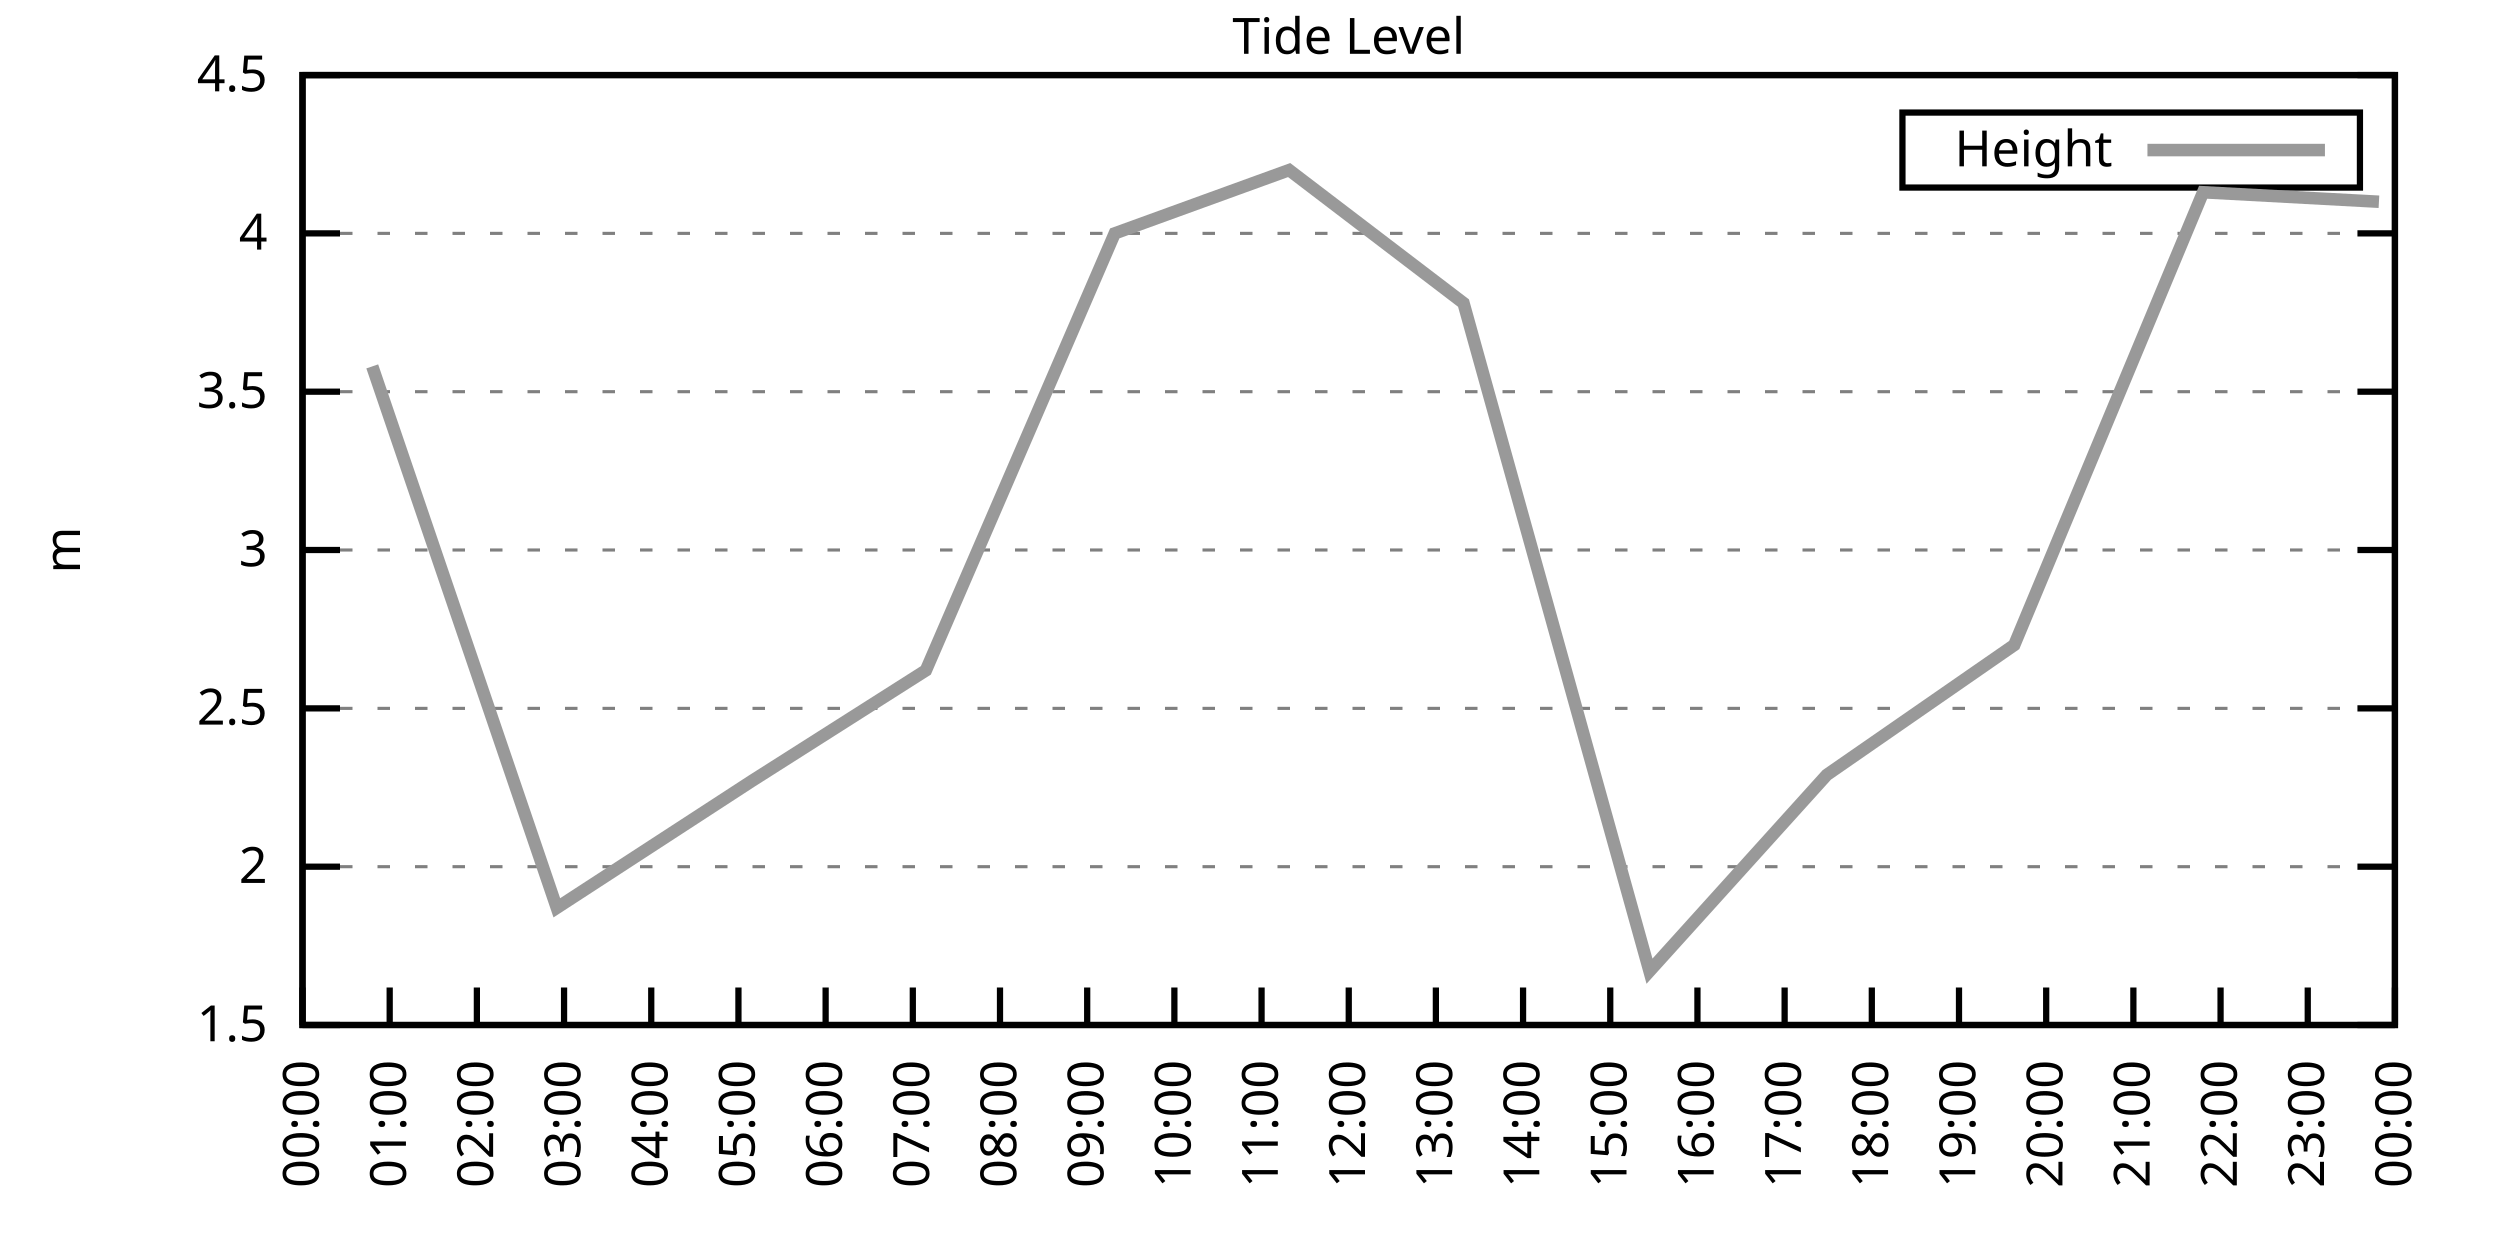
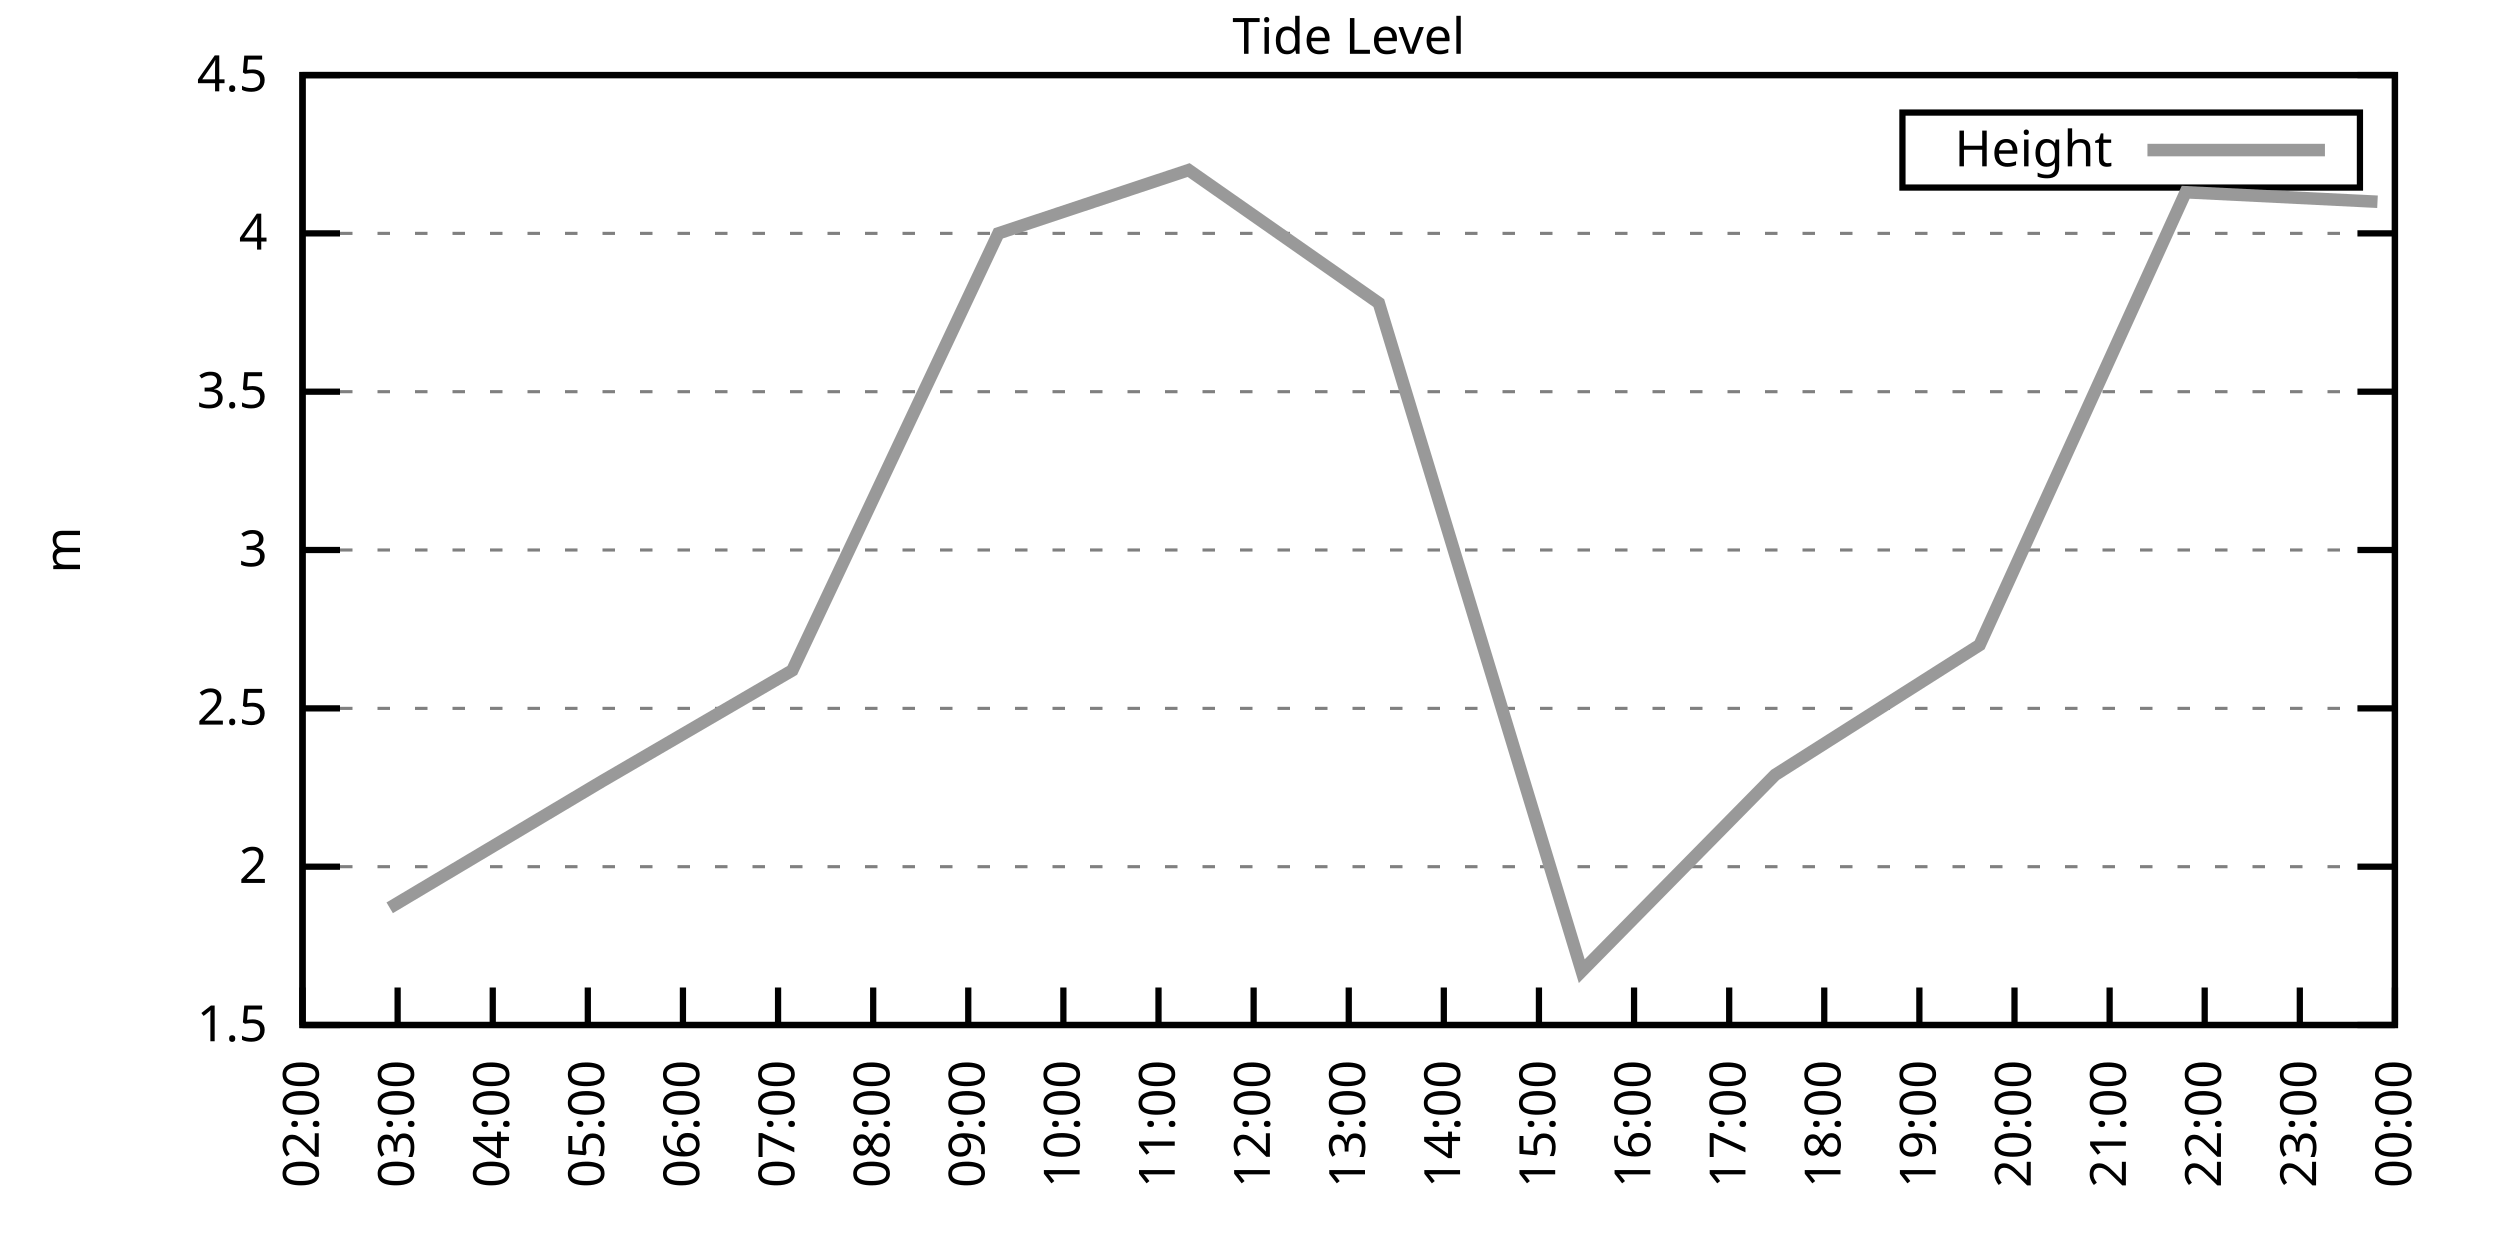
<svg xmlns="http://www.w3.org/2000/svg" xmlns:xlink="http://www.w3.org/1999/xlink" width="400" height="200" viewBox="0 0 400 200">
  <g id="gnuplot_canvas">
    <rect x="0" y="0" width="400" height="200" fill="none" />
    <defs>
      <circle id="gpDot" r="0.5" stroke-width="0.5" stroke="currentColor" />
      <path id="gpPt0" stroke-width="0.333" stroke="currentColor" d="M-1,0 h2 M0,-1 v2" />
      <path id="gpPt1" stroke-width="0.333" stroke="currentColor" d="M-1,-1 L1,1 M1,-1 L-1,1" />
      <path id="gpPt2" stroke-width="0.333" stroke="currentColor" d="M-1,0 L1,0 M0,-1 L0,1 M-1,-1 L1,1 M-1,1 L1,-1" />
      <rect id="gpPt3" stroke-width="0.333" stroke="currentColor" x="-1" y="-1" width="2" height="2" />
      <rect id="gpPt4" stroke-width="0.333" stroke="currentColor" fill="currentColor" x="-1" y="-1" width="2" height="2" />
      <circle id="gpPt5" stroke-width="0.333" stroke="currentColor" cx="0" cy="0" r="1" />
      <use xlink:href="#gpPt5" id="gpPt6" fill="currentColor" stroke="none" />
      <path id="gpPt7" stroke-width="0.333" stroke="currentColor" d="M0,-1.33 L-1.33,0.67 L1.33,0.67 z" />
      <use xlink:href="#gpPt7" id="gpPt8" fill="currentColor" stroke="none" />
      <use xlink:href="#gpPt7" id="gpPt9" stroke="currentColor" transform="rotate(180)" />
      <use xlink:href="#gpPt9" id="gpPt10" fill="currentColor" stroke="none" />
      <use xlink:href="#gpPt3" id="gpPt11" stroke="currentColor" transform="rotate(45)" />
      <use xlink:href="#gpPt11" id="gpPt12" fill="currentColor" stroke="none" />
      <path id="gpPt13" stroke-width="0.333" stroke="currentColor" d="M0,1.330 L1.265,0.411 L0.782,-1.067 L-0.782,-1.076 L-1.265,0.411 z" />
      <use xlink:href="#gpPt13" id="gpPt14" fill="currentColor" stroke="none" />
      <filter id="textbox" filterUnits="objectBoundingBox" x="0" y="0" height="1" width="1">
        <feFlood flood-color="white" flood-opacity="1" result="bgnd" />
        <feComposite in="SourceGraphic" in2="bgnd" operator="atop" />
      </filter>
      <filter id="greybox" filterUnits="objectBoundingBox" x="0" y="0" height="1" width="1">
        <feFlood flood-color="lightgrey" flood-opacity="1" result="grey" />
        <feComposite in="SourceGraphic" in2="grey" operator="atop" />
      </filter>
    </defs>
    <g fill="none" color="white" stroke="currentColor" stroke-width="1.00" stroke-linecap="butt" stroke-linejoin="miter">
</g>
    <g fill="none" color="black" stroke="currentColor" stroke-width="1.00" stroke-linecap="butt" stroke-linejoin="miter">
      <g stroke="none" shape-rendering="crispEdges">
        <polygon fill="rgb(255, 255, 255)" points="48.40,164.00 383.18,164.00 383.18,12.02 48.40,12.02 " />
      </g>
    </g>
    <g fill="none" color="black" stroke="currentColor" stroke-width="1.00" stroke-linecap="butt" stroke-linejoin="miter">
</g>
    <g fill="none" color="black" stroke="black" stroke-width="0.50" stroke-linecap="butt" stroke-linejoin="miter">
</g>
    <g fill="none" color="gray" stroke="currentColor" stroke-width="0.50" stroke-linecap="butt" stroke-linejoin="miter">
      <path stroke="gray" stroke-dasharray="2,4" class="gridline" d="M48.40,164.00 L383.19,164.00  " />
    </g>
    <g fill="none" color="gray" stroke="gray" stroke-width="1.00" stroke-linecap="butt" stroke-linejoin="miter">
</g>
    <g fill="none" color="black" stroke="currentColor" stroke-width="1.00" stroke-linecap="butt" stroke-linejoin="miter">
      <path stroke="black" d="M48.40,164.00 L54.40,164.00 M383.19,164.00 L377.19,164.00  " />
      <g transform="translate(42.80,166.60)" stroke="none" fill="black" font-family="Sans" font-size="8.00" text-anchor="end">
        <text>
          <tspan font-family="Sans"> 1.5</tspan>
        </text>
      </g>
    </g>
    <g fill="none" color="black" stroke="currentColor" stroke-width="1.00" stroke-linecap="butt" stroke-linejoin="miter">
</g>
    <g fill="none" color="black" stroke="black" stroke-width="0.50" stroke-linecap="butt" stroke-linejoin="miter">
</g>
    <g fill="none" color="gray" stroke="currentColor" stroke-width="0.50" stroke-linecap="butt" stroke-linejoin="miter">
      <path stroke="gray" stroke-dasharray="2,4" class="gridline" d="M48.40,138.67 L383.19,138.67  " />
    </g>
    <g fill="none" color="gray" stroke="gray" stroke-width="1.00" stroke-linecap="butt" stroke-linejoin="miter">
</g>
    <g fill="none" color="black" stroke="currentColor" stroke-width="1.00" stroke-linecap="butt" stroke-linejoin="miter">
      <path stroke="black" d="M48.40,138.67 L54.40,138.67 M383.19,138.67 L377.19,138.67  " />
      <g transform="translate(42.80,141.27)" stroke="none" fill="black" font-family="Sans" font-size="8.00" text-anchor="end">
        <text>
          <tspan font-family="Sans"> 2</tspan>
        </text>
      </g>
    </g>
    <g fill="none" color="black" stroke="currentColor" stroke-width="1.00" stroke-linecap="butt" stroke-linejoin="miter">
</g>
    <g fill="none" color="black" stroke="black" stroke-width="0.50" stroke-linecap="butt" stroke-linejoin="miter">
</g>
    <g fill="none" color="gray" stroke="currentColor" stroke-width="0.50" stroke-linecap="butt" stroke-linejoin="miter">
      <path stroke="gray" stroke-dasharray="2,4" class="gridline" d="M48.40,113.34 L383.19,113.34  " />
    </g>
    <g fill="none" color="gray" stroke="gray" stroke-width="1.00" stroke-linecap="butt" stroke-linejoin="miter">
</g>
    <g fill="none" color="black" stroke="currentColor" stroke-width="1.00" stroke-linecap="butt" stroke-linejoin="miter">
      <path stroke="black" d="M48.40,113.34 L54.40,113.34 M383.19,113.34 L377.19,113.34  " />
      <g transform="translate(42.80,115.94)" stroke="none" fill="black" font-family="Sans" font-size="8.00" text-anchor="end">
        <text>
          <tspan font-family="Sans"> 2.5</tspan>
        </text>
      </g>
    </g>
    <g fill="none" color="black" stroke="currentColor" stroke-width="1.00" stroke-linecap="butt" stroke-linejoin="miter">
</g>
    <g fill="none" color="black" stroke="black" stroke-width="0.50" stroke-linecap="butt" stroke-linejoin="miter">
</g>
    <g fill="none" color="gray" stroke="currentColor" stroke-width="0.50" stroke-linecap="butt" stroke-linejoin="miter">
      <path stroke="gray" stroke-dasharray="2,4" class="gridline" d="M48.40,88.00 L383.19,88.00  " />
    </g>
    <g fill="none" color="gray" stroke="gray" stroke-width="1.00" stroke-linecap="butt" stroke-linejoin="miter">
</g>
    <g fill="none" color="black" stroke="currentColor" stroke-width="1.00" stroke-linecap="butt" stroke-linejoin="miter">
      <path stroke="black" d="M48.40,88.00 L54.40,88.00 M383.19,88.00 L377.19,88.00  " />
      <g transform="translate(42.80,90.60)" stroke="none" fill="black" font-family="Sans" font-size="8.00" text-anchor="end">
        <text>
          <tspan font-family="Sans"> 3</tspan>
        </text>
      </g>
    </g>
    <g fill="none" color="black" stroke="currentColor" stroke-width="1.00" stroke-linecap="butt" stroke-linejoin="miter">
</g>
    <g fill="none" color="black" stroke="black" stroke-width="0.50" stroke-linecap="butt" stroke-linejoin="miter">
</g>
    <g fill="none" color="gray" stroke="currentColor" stroke-width="0.50" stroke-linecap="butt" stroke-linejoin="miter">
      <path stroke="gray" stroke-dasharray="2,4" class="gridline" d="M48.40,62.67 L383.19,62.67  " />
    </g>
    <g fill="none" color="gray" stroke="gray" stroke-width="1.00" stroke-linecap="butt" stroke-linejoin="miter">
</g>
    <g fill="none" color="black" stroke="currentColor" stroke-width="1.00" stroke-linecap="butt" stroke-linejoin="miter">
      <path stroke="black" d="M48.40,62.67 L54.40,62.67 M383.19,62.67 L377.19,62.67  " />
      <g transform="translate(42.80,65.27)" stroke="none" fill="black" font-family="Sans" font-size="8.00" text-anchor="end">
        <text>
          <tspan font-family="Sans"> 3.5</tspan>
        </text>
      </g>
    </g>
    <g fill="none" color="black" stroke="currentColor" stroke-width="1.00" stroke-linecap="butt" stroke-linejoin="miter">
</g>
    <g fill="none" color="black" stroke="black" stroke-width="0.50" stroke-linecap="butt" stroke-linejoin="miter">
</g>
    <g fill="none" color="gray" stroke="currentColor" stroke-width="0.50" stroke-linecap="butt" stroke-linejoin="miter">
      <path stroke="gray" stroke-dasharray="2,4" class="gridline" d="M48.40,37.34 L383.19,37.34  " />
    </g>
    <g fill="none" color="gray" stroke="gray" stroke-width="1.00" stroke-linecap="butt" stroke-linejoin="miter">
</g>
    <g fill="none" color="black" stroke="currentColor" stroke-width="1.00" stroke-linecap="butt" stroke-linejoin="miter">
      <path stroke="black" d="M48.40,37.34 L54.40,37.34 M383.19,37.34 L377.19,37.34  " />
      <g transform="translate(42.80,39.94)" stroke="none" fill="black" font-family="Sans" font-size="8.00" text-anchor="end">
        <text>
          <tspan font-family="Sans"> 4</tspan>
        </text>
      </g>
    </g>
    <g fill="none" color="black" stroke="currentColor" stroke-width="1.00" stroke-linecap="butt" stroke-linejoin="miter">
</g>
    <g fill="none" color="black" stroke="black" stroke-width="0.50" stroke-linecap="butt" stroke-linejoin="miter">
</g>
    <g fill="none" color="gray" stroke="currentColor" stroke-width="0.50" stroke-linecap="butt" stroke-linejoin="miter">
      <path stroke="gray" stroke-dasharray="2,4" class="gridline" d="M48.40,12.01 L383.19,12.01  " />
    </g>
    <g fill="none" color="gray" stroke="gray" stroke-width="1.00" stroke-linecap="butt" stroke-linejoin="miter">
</g>
    <g fill="none" color="black" stroke="currentColor" stroke-width="1.00" stroke-linecap="butt" stroke-linejoin="miter">
      <path stroke="black" d="M48.40,12.01 L54.40,12.01 M383.19,12.01 L377.19,12.01  " />
      <g transform="translate(42.80,14.61)" stroke="none" fill="black" font-family="Sans" font-size="8.00" text-anchor="end">
        <text>
          <tspan font-family="Sans"> 4.5</tspan>
        </text>
      </g>
    </g>
    <g fill="none" color="black" stroke="currentColor" stroke-width="1.00" stroke-linecap="butt" stroke-linejoin="miter">
      <path stroke="black" d="M48.40,164.00 L48.40,158.00  " />
      <g transform="translate(51.00,169.60) rotate(270.00)" stroke="none" fill="black" font-family="Sans" font-size="8.00" text-anchor="end">
        <text>
-           <tspan font-family="Sans">00:00</tspan>
-         </text>
-       </g>
-     </g>
-     <g fill="none" color="black" stroke="currentColor" stroke-width="1.00" stroke-linecap="butt" stroke-linejoin="miter">
-       <path stroke="black" d="M62.35,164.00 L62.35,158.00  " />
-       <g transform="translate(64.95,169.60) rotate(270.00)" stroke="none" fill="black" font-family="Sans" font-size="8.00" text-anchor="end">
-         <text>
-           <tspan font-family="Sans">01:00</tspan>
-         </text>
-       </g>
-     </g>
-     <g fill="none" color="black" stroke="currentColor" stroke-width="1.00" stroke-linecap="butt" stroke-linejoin="miter">
-       <path stroke="black" d="M76.30,164.00 L76.30,158.00  " />
-       <g transform="translate(78.90,169.60) rotate(270.00)" stroke="none" fill="black" font-family="Sans" font-size="8.00" text-anchor="end">
-         <text>
          <tspan font-family="Sans">02:00</tspan>
        </text>
      </g>
    </g>
    <g fill="none" color="black" stroke="currentColor" stroke-width="1.00" stroke-linecap="butt" stroke-linejoin="miter">
-       <path stroke="black" d="M90.25,164.00 L90.25,158.00  " />
-       <g transform="translate(92.85,169.60) rotate(270.00)" stroke="none" fill="black" font-family="Sans" font-size="8.00" text-anchor="end">
+       <path stroke="black" d="M63.62,164.00 L63.62,158.00  " />
+       <g transform="translate(66.22,169.60) rotate(270.00)" stroke="none" fill="black" font-family="Sans" font-size="8.00" text-anchor="end">
        <text>
          <tspan font-family="Sans">03:00</tspan>
        </text>
      </g>
    </g>
    <g fill="none" color="black" stroke="currentColor" stroke-width="1.00" stroke-linecap="butt" stroke-linejoin="miter">
-       <path stroke="black" d="M104.20,164.00 L104.20,158.00  " />
-       <g transform="translate(106.80,169.60) rotate(270.00)" stroke="none" fill="black" font-family="Sans" font-size="8.00" text-anchor="end">
+       <path stroke="black" d="M78.84,164.00 L78.84,158.00  " />
+       <g transform="translate(81.44,169.60) rotate(270.00)" stroke="none" fill="black" font-family="Sans" font-size="8.00" text-anchor="end">
        <text>
          <tspan font-family="Sans">04:00</tspan>
        </text>
      </g>
    </g>
    <g fill="none" color="black" stroke="currentColor" stroke-width="1.00" stroke-linecap="butt" stroke-linejoin="miter">
-       <path stroke="black" d="M118.15,164.00 L118.15,158.00  " />
-       <g transform="translate(120.75,169.60) rotate(270.00)" stroke="none" fill="black" font-family="Sans" font-size="8.00" text-anchor="end">
+       <path stroke="black" d="M94.05,164.00 L94.05,158.00  " />
+       <g transform="translate(96.65,169.60) rotate(270.00)" stroke="none" fill="black" font-family="Sans" font-size="8.00" text-anchor="end">
        <text>
          <tspan font-family="Sans">05:00</tspan>
        </text>
      </g>
    </g>
    <g fill="none" color="black" stroke="currentColor" stroke-width="1.00" stroke-linecap="butt" stroke-linejoin="miter">
-       <path stroke="black" d="M132.10,164.00 L132.10,158.00  " />
-       <g transform="translate(134.70,169.60) rotate(270.00)" stroke="none" fill="black" font-family="Sans" font-size="8.00" text-anchor="end">
+       <path stroke="black" d="M109.27,164.00 L109.27,158.00  " />
+       <g transform="translate(111.87,169.60) rotate(270.00)" stroke="none" fill="black" font-family="Sans" font-size="8.00" text-anchor="end">
        <text>
          <tspan font-family="Sans">06:00</tspan>
        </text>
      </g>
    </g>
    <g fill="none" color="black" stroke="currentColor" stroke-width="1.00" stroke-linecap="butt" stroke-linejoin="miter">
-       <path stroke="black" d="M146.05,164.00 L146.05,158.00  " />
-       <g transform="translate(148.65,169.60) rotate(270.00)" stroke="none" fill="black" font-family="Sans" font-size="8.00" text-anchor="end">
+       <path stroke="black" d="M124.49,164.00 L124.49,158.00  " />
+       <g transform="translate(127.09,169.60) rotate(270.00)" stroke="none" fill="black" font-family="Sans" font-size="8.00" text-anchor="end">
        <text>
          <tspan font-family="Sans">07:00</tspan>
        </text>
      </g>
    </g>
    <g fill="none" color="black" stroke="currentColor" stroke-width="1.00" stroke-linecap="butt" stroke-linejoin="miter">
-       <path stroke="black" d="M160.00,164.00 L160.00,158.00  " />
-       <g transform="translate(162.60,169.60) rotate(270.00)" stroke="none" fill="black" font-family="Sans" font-size="8.00" text-anchor="end">
+       <path stroke="black" d="M139.71,164.00 L139.71,158.00  " />
+       <g transform="translate(142.31,169.60) rotate(270.00)" stroke="none" fill="black" font-family="Sans" font-size="8.00" text-anchor="end">
        <text>
          <tspan font-family="Sans">08:00</tspan>
        </text>
      </g>
    </g>
    <g fill="none" color="black" stroke="currentColor" stroke-width="1.00" stroke-linecap="butt" stroke-linejoin="miter">
-       <path stroke="black" d="M173.95,164.00 L173.95,158.00  " />
-       <g transform="translate(176.55,169.60) rotate(270.00)" stroke="none" fill="black" font-family="Sans" font-size="8.00" text-anchor="end">
+       <path stroke="black" d="M154.92,164.00 L154.92,158.00  " />
+       <g transform="translate(157.52,169.60) rotate(270.00)" stroke="none" fill="black" font-family="Sans" font-size="8.00" text-anchor="end">
        <text>
          <tspan font-family="Sans">09:00</tspan>
        </text>
      </g>
    </g>
    <g fill="none" color="black" stroke="currentColor" stroke-width="1.00" stroke-linecap="butt" stroke-linejoin="miter">
-       <path stroke="black" d="M187.90,164.00 L187.90,158.00  " />
-       <g transform="translate(190.50,169.60) rotate(270.00)" stroke="none" fill="black" font-family="Sans" font-size="8.00" text-anchor="end">
+       <path stroke="black" d="M170.14,164.00 L170.14,158.00  " />
+       <g transform="translate(172.74,169.60) rotate(270.00)" stroke="none" fill="black" font-family="Sans" font-size="8.00" text-anchor="end">
        <text>
          <tspan font-family="Sans">10:00</tspan>
        </text>
      </g>
    </g>
    <g fill="none" color="black" stroke="currentColor" stroke-width="1.00" stroke-linecap="butt" stroke-linejoin="miter">
-       <path stroke="black" d="M201.85,164.00 L201.85,158.00  " />
-       <g transform="translate(204.45,169.60) rotate(270.00)" stroke="none" fill="black" font-family="Sans" font-size="8.00" text-anchor="end">
+       <path stroke="black" d="M185.36,164.00 L185.36,158.00  " />
+       <g transform="translate(187.96,169.60) rotate(270.00)" stroke="none" fill="black" font-family="Sans" font-size="8.00" text-anchor="end">
        <text>
          <tspan font-family="Sans">11:00</tspan>
+         </text>
+       </g>
+     </g>
+     <g fill="none" color="black" stroke="currentColor" stroke-width="1.00" stroke-linecap="butt" stroke-linejoin="miter">
+       <path stroke="black" d="M200.58,164.00 L200.58,158.00  " />
+       <g transform="translate(203.18,169.60) rotate(270.00)" stroke="none" fill="black" font-family="Sans" font-size="8.00" text-anchor="end">
+         <text>
+           <tspan font-family="Sans">12:00</tspan>
        </text>
      </g>
    </g>
    <g fill="none" color="black" stroke="currentColor" stroke-width="1.00" stroke-linecap="butt" stroke-linejoin="miter">
      <path stroke="black" d="M215.80,164.00 L215.80,158.00  " />
      <g transform="translate(218.40,169.60) rotate(270.00)" stroke="none" fill="black" font-family="Sans" font-size="8.00" text-anchor="end">
        <text>
-           <tspan font-family="Sans">12:00</tspan>
-         </text>
-       </g>
-     </g>
-     <g fill="none" color="black" stroke="currentColor" stroke-width="1.00" stroke-linecap="butt" stroke-linejoin="miter">
-       <path stroke="black" d="M229.74,164.00 L229.74,158.00  " />
-       <g transform="translate(232.34,169.60) rotate(270.00)" stroke="none" fill="black" font-family="Sans" font-size="8.00" text-anchor="end">
-         <text>
          <tspan font-family="Sans">13:00</tspan>
        </text>
      </g>
    </g>
    <g fill="none" color="black" stroke="currentColor" stroke-width="1.00" stroke-linecap="butt" stroke-linejoin="miter">
-       <path stroke="black" d="M243.69,164.00 L243.69,158.00  " />
-       <g transform="translate(246.29,169.60) rotate(270.00)" stroke="none" fill="black" font-family="Sans" font-size="8.00" text-anchor="end">
+       <path stroke="black" d="M231.01,164.00 L231.01,158.00  " />
+       <g transform="translate(233.61,169.60) rotate(270.00)" stroke="none" fill="black" font-family="Sans" font-size="8.00" text-anchor="end">
        <text>
          <tspan font-family="Sans">14:00</tspan>
        </text>
      </g>
    </g>
    <g fill="none" color="black" stroke="currentColor" stroke-width="1.00" stroke-linecap="butt" stroke-linejoin="miter">
-       <path stroke="black" d="M257.64,164.00 L257.64,158.00  " />
-       <g transform="translate(260.24,169.60) rotate(270.00)" stroke="none" fill="black" font-family="Sans" font-size="8.00" text-anchor="end">
+       <path stroke="black" d="M246.23,164.00 L246.23,158.00  " />
+       <g transform="translate(248.83,169.60) rotate(270.00)" stroke="none" fill="black" font-family="Sans" font-size="8.00" text-anchor="end">
        <text>
          <tspan font-family="Sans">15:00</tspan>
        </text>
      </g>
    </g>
    <g fill="none" color="black" stroke="currentColor" stroke-width="1.00" stroke-linecap="butt" stroke-linejoin="miter">
-       <path stroke="black" d="M271.59,164.00 L271.59,158.00  " />
-       <g transform="translate(274.19,169.60) rotate(270.00)" stroke="none" fill="black" font-family="Sans" font-size="8.00" text-anchor="end">
+       <path stroke="black" d="M261.45,164.00 L261.45,158.00  " />
+       <g transform="translate(264.05,169.60) rotate(270.00)" stroke="none" fill="black" font-family="Sans" font-size="8.00" text-anchor="end">
        <text>
          <tspan font-family="Sans">16:00</tspan>
        </text>
      </g>
    </g>
    <g fill="none" color="black" stroke="currentColor" stroke-width="1.00" stroke-linecap="butt" stroke-linejoin="miter">
-       <path stroke="black" d="M285.54,164.00 L285.54,158.00  " />
-       <g transform="translate(288.14,169.60) rotate(270.00)" stroke="none" fill="black" font-family="Sans" font-size="8.00" text-anchor="end">
+       <path stroke="black" d="M276.67,164.00 L276.67,158.00  " />
+       <g transform="translate(279.27,169.60) rotate(270.00)" stroke="none" fill="black" font-family="Sans" font-size="8.00" text-anchor="end">
        <text>
          <tspan font-family="Sans">17:00</tspan>
        </text>
      </g>
    </g>
    <g fill="none" color="black" stroke="currentColor" stroke-width="1.00" stroke-linecap="butt" stroke-linejoin="miter">
-       <path stroke="black" d="M299.49,164.00 L299.49,158.00  " />
-       <g transform="translate(302.09,169.60) rotate(270.00)" stroke="none" fill="black" font-family="Sans" font-size="8.00" text-anchor="end">
+       <path stroke="black" d="M291.88,164.00 L291.88,158.00  " />
+       <g transform="translate(294.48,169.60) rotate(270.00)" stroke="none" fill="black" font-family="Sans" font-size="8.00" text-anchor="end">
        <text>
          <tspan font-family="Sans">18:00</tspan>
        </text>
      </g>
    </g>
    <g fill="none" color="black" stroke="currentColor" stroke-width="1.00" stroke-linecap="butt" stroke-linejoin="miter">
-       <path stroke="black" d="M313.44,164.00 L313.44,158.00  " />
-       <g transform="translate(316.04,169.60) rotate(270.00)" stroke="none" fill="black" font-family="Sans" font-size="8.00" text-anchor="end">
+       <path stroke="black" d="M307.10,164.00 L307.10,158.00  " />
+       <g transform="translate(309.70,169.60) rotate(270.00)" stroke="none" fill="black" font-family="Sans" font-size="8.00" text-anchor="end">
        <text>
          <tspan font-family="Sans">19:00</tspan>
        </text>
      </g>
    </g>
    <g fill="none" color="black" stroke="currentColor" stroke-width="1.00" stroke-linecap="butt" stroke-linejoin="miter">
-       <path stroke="black" d="M327.39,164.00 L327.39,158.00  " />
-       <g transform="translate(329.99,169.60) rotate(270.00)" stroke="none" fill="black" font-family="Sans" font-size="8.00" text-anchor="end">
+       <path stroke="black" d="M322.32,164.00 L322.32,158.00  " />
+       <g transform="translate(324.92,169.60) rotate(270.00)" stroke="none" fill="black" font-family="Sans" font-size="8.00" text-anchor="end">
        <text>
          <tspan font-family="Sans">20:00</tspan>
        </text>
      </g>
    </g>
    <g fill="none" color="black" stroke="currentColor" stroke-width="1.00" stroke-linecap="butt" stroke-linejoin="miter">
-       <path stroke="black" d="M341.34,164.00 L341.34,158.00  " />
-       <g transform="translate(343.94,169.60) rotate(270.00)" stroke="none" fill="black" font-family="Sans" font-size="8.00" text-anchor="end">
+       <path stroke="black" d="M337.54,164.00 L337.54,158.00  " />
+       <g transform="translate(340.14,169.60) rotate(270.00)" stroke="none" fill="black" font-family="Sans" font-size="8.00" text-anchor="end">
        <text>
          <tspan font-family="Sans">21:00</tspan>
        </text>
      </g>
    </g>
    <g fill="none" color="black" stroke="currentColor" stroke-width="1.00" stroke-linecap="butt" stroke-linejoin="miter">
-       <path stroke="black" d="M355.29,164.00 L355.29,158.00  " />
-       <g transform="translate(357.89,169.60) rotate(270.00)" stroke="none" fill="black" font-family="Sans" font-size="8.00" text-anchor="end">
+       <path stroke="black" d="M352.75,164.00 L352.75,158.00  " />
+       <g transform="translate(355.35,169.60) rotate(270.00)" stroke="none" fill="black" font-family="Sans" font-size="8.00" text-anchor="end">
        <text>
          <tspan font-family="Sans">22:00</tspan>
        </text>
      </g>
    </g>
    <g fill="none" color="black" stroke="currentColor" stroke-width="1.00" stroke-linecap="butt" stroke-linejoin="miter">
-       <path stroke="black" d="M369.24,164.00 L369.24,158.00  " />
-       <g transform="translate(371.84,169.60) rotate(270.00)" stroke="none" fill="black" font-family="Sans" font-size="8.00" text-anchor="end">
+       <path stroke="black" d="M367.97,164.00 L367.97,158.00  " />
+       <g transform="translate(370.57,169.60) rotate(270.00)" stroke="none" fill="black" font-family="Sans" font-size="8.00" text-anchor="end">
        <text>
          <tspan font-family="Sans">23:00</tspan>
        </text>
      </g>
    </g>
    <g fill="none" color="black" stroke="currentColor" stroke-width="1.00" stroke-linecap="butt" stroke-linejoin="miter">
      <path stroke="black" d="M383.19,164.00 L383.19,158.00  " />
      <g transform="translate(385.79,169.60) rotate(270.00)" stroke="none" fill="black" font-family="Sans" font-size="8.00" text-anchor="end">
        <text>
          <tspan font-family="Sans">00:00</tspan>
        </text>
      </g>
    </g>
    <g fill="none" color="black" stroke="currentColor" stroke-width="1.00" stroke-linecap="butt" stroke-linejoin="miter">
</g>
    <g fill="none" color="black" stroke="currentColor" stroke-width="1.00" stroke-linecap="butt" stroke-linejoin="miter">
      <path stroke="black" d="M48.40,12.01 L48.40,164.00 L383.19,164.00 L383.19,12.01 L48.40,12.01 Z  " />
    </g>
    <g fill="none" color="black" stroke="currentColor" stroke-width="1.00" stroke-linecap="butt" stroke-linejoin="miter">
</g>
    <g fill="none" color="black" stroke="currentColor" stroke-width="1.00" stroke-linecap="butt" stroke-linejoin="miter">
      <path stroke="black" d="M304.39,30.01 L304.39,18.01 L377.59,18.01 L377.59,30.01 L304.39,30.01 Z  " />
    </g>
    <g id="Tide_level_plot_1">
      <g fill="none" color="white" stroke="black" stroke-width="2.00" stroke-linecap="butt" stroke-linejoin="miter">
</g>
      <g fill="none" color="black" stroke="currentColor" stroke-width="2.00" stroke-linecap="butt" stroke-linejoin="miter">
        <g transform="translate(337.99,26.61)" stroke="none" fill="black" font-family="Sans" font-size="8.00" text-anchor="end">
          <text>
            <tspan font-family="Sans">Height</tspan>
          </text>
        </g>
      </g>
      <g fill="none" color="black" stroke="currentColor" stroke-width="2.00" stroke-linecap="butt" stroke-linejoin="miter">
-         <path stroke="rgb(153, 153, 153)" d="M343.59,24.01 L371.99,24.01 M59.56,58.62 L89.09,145.25 L120.24,124.99 L148.14,107.26 L178.36,37.34 L206.26,27.21   L234.16,48.49 L263.92,155.39 L292.29,123.98 L322.28,103.20 L352.50,30.76 L380.63,32.28  " />
+         <path stroke="rgb(153, 153, 153)" d="M343.59,24.01 L371.99,24.01 M62.35,145.25 L96.34,124.99 L126.77,107.26 L159.74,37.34 L190.18,27.21 L220.61,48.49   L253.08,155.39 L284.02,123.98 L316.74,103.20 L349.71,30.76 L380.40,32.28  " />
      </g>
    </g>
    <g fill="none" color="black" stroke="currentColor" stroke-width="2.00" stroke-linecap="butt" stroke-linejoin="miter">
</g>
    <g fill="none" color="black" stroke="black" stroke-width="1.00" stroke-linecap="butt" stroke-linejoin="miter">
</g>
    <g fill="none" color="black" stroke="currentColor" stroke-width="1.00" stroke-linecap="butt" stroke-linejoin="miter">
      <path stroke="black" d="M48.40,12.01 L48.40,164.00 L383.19,164.00 L383.19,12.01 L48.40,12.01 Z  " />
      <g transform="translate(12.80,88.01) rotate(270.00)" stroke="none" fill="black" font-family="Sans" font-size="8.00" text-anchor="middle">
        <text>
          <tspan font-family="Sans">m</tspan>
        </text>
      </g>
    </g>
    <g fill="none" color="black" stroke="currentColor" stroke-width="1.00" stroke-linecap="butt" stroke-linejoin="miter">
</g>
    <g fill="none" color="black" stroke="currentColor" stroke-width="1.00" stroke-linecap="butt" stroke-linejoin="miter">
      <g transform="translate(215.79,8.61)" stroke="none" fill="black" font-family="Sans" font-size="8.00" text-anchor="middle">
        <text>
          <tspan font-family="Sans">Tide Level</tspan>
        </text>
      </g>
    </g>
    <g fill="none" color="black" stroke="currentColor" stroke-width="1.00" stroke-linecap="butt" stroke-linejoin="miter">
</g>
  </g>
</svg>
